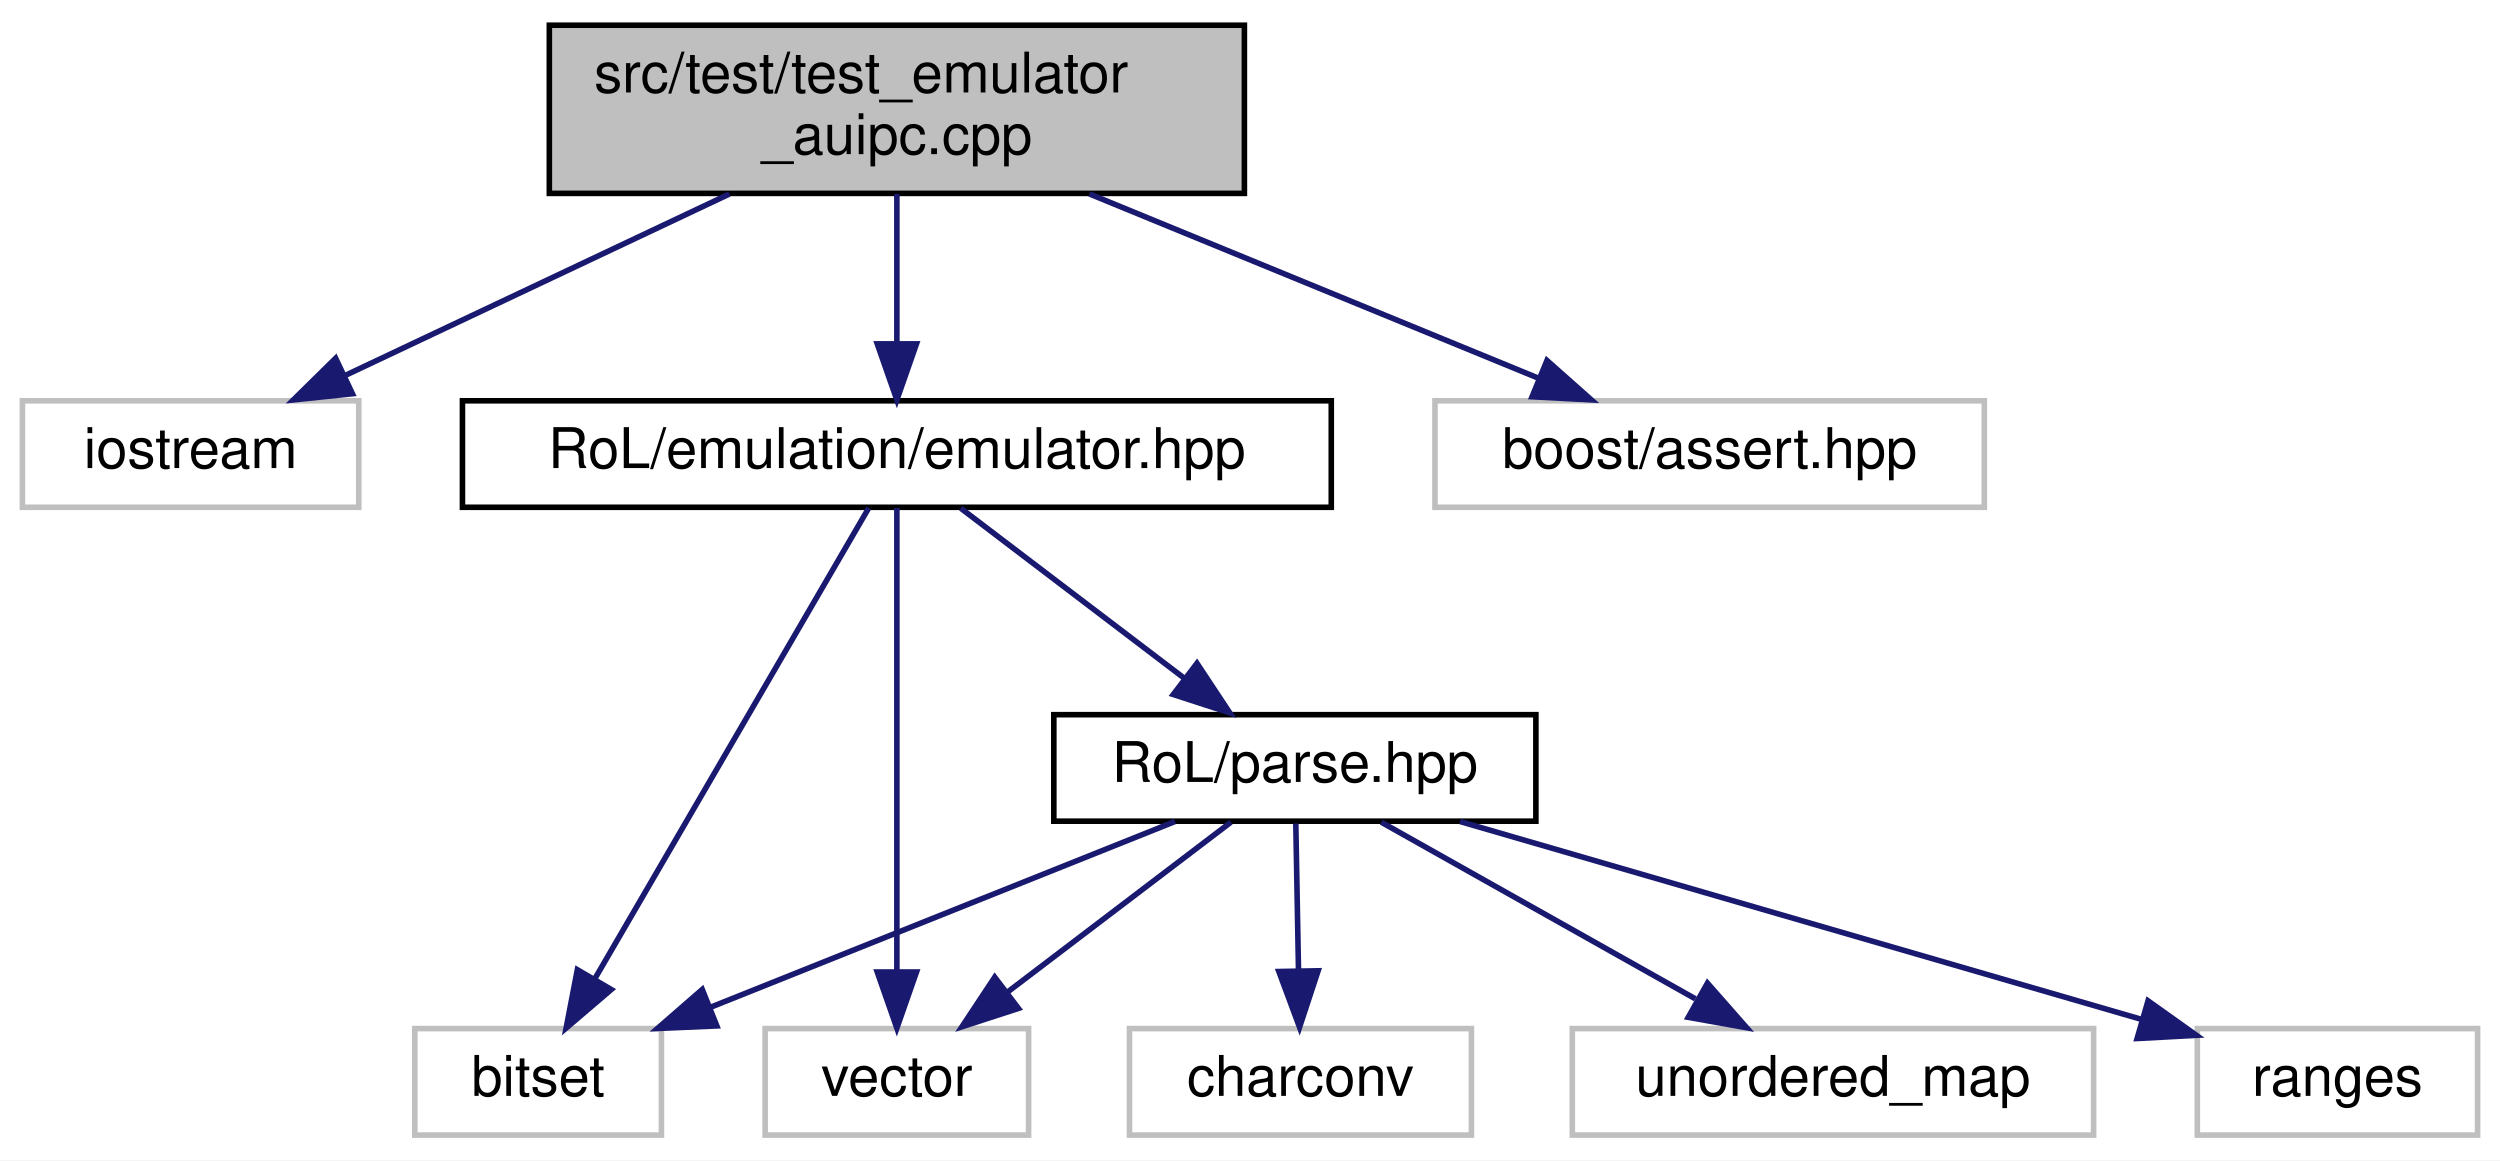
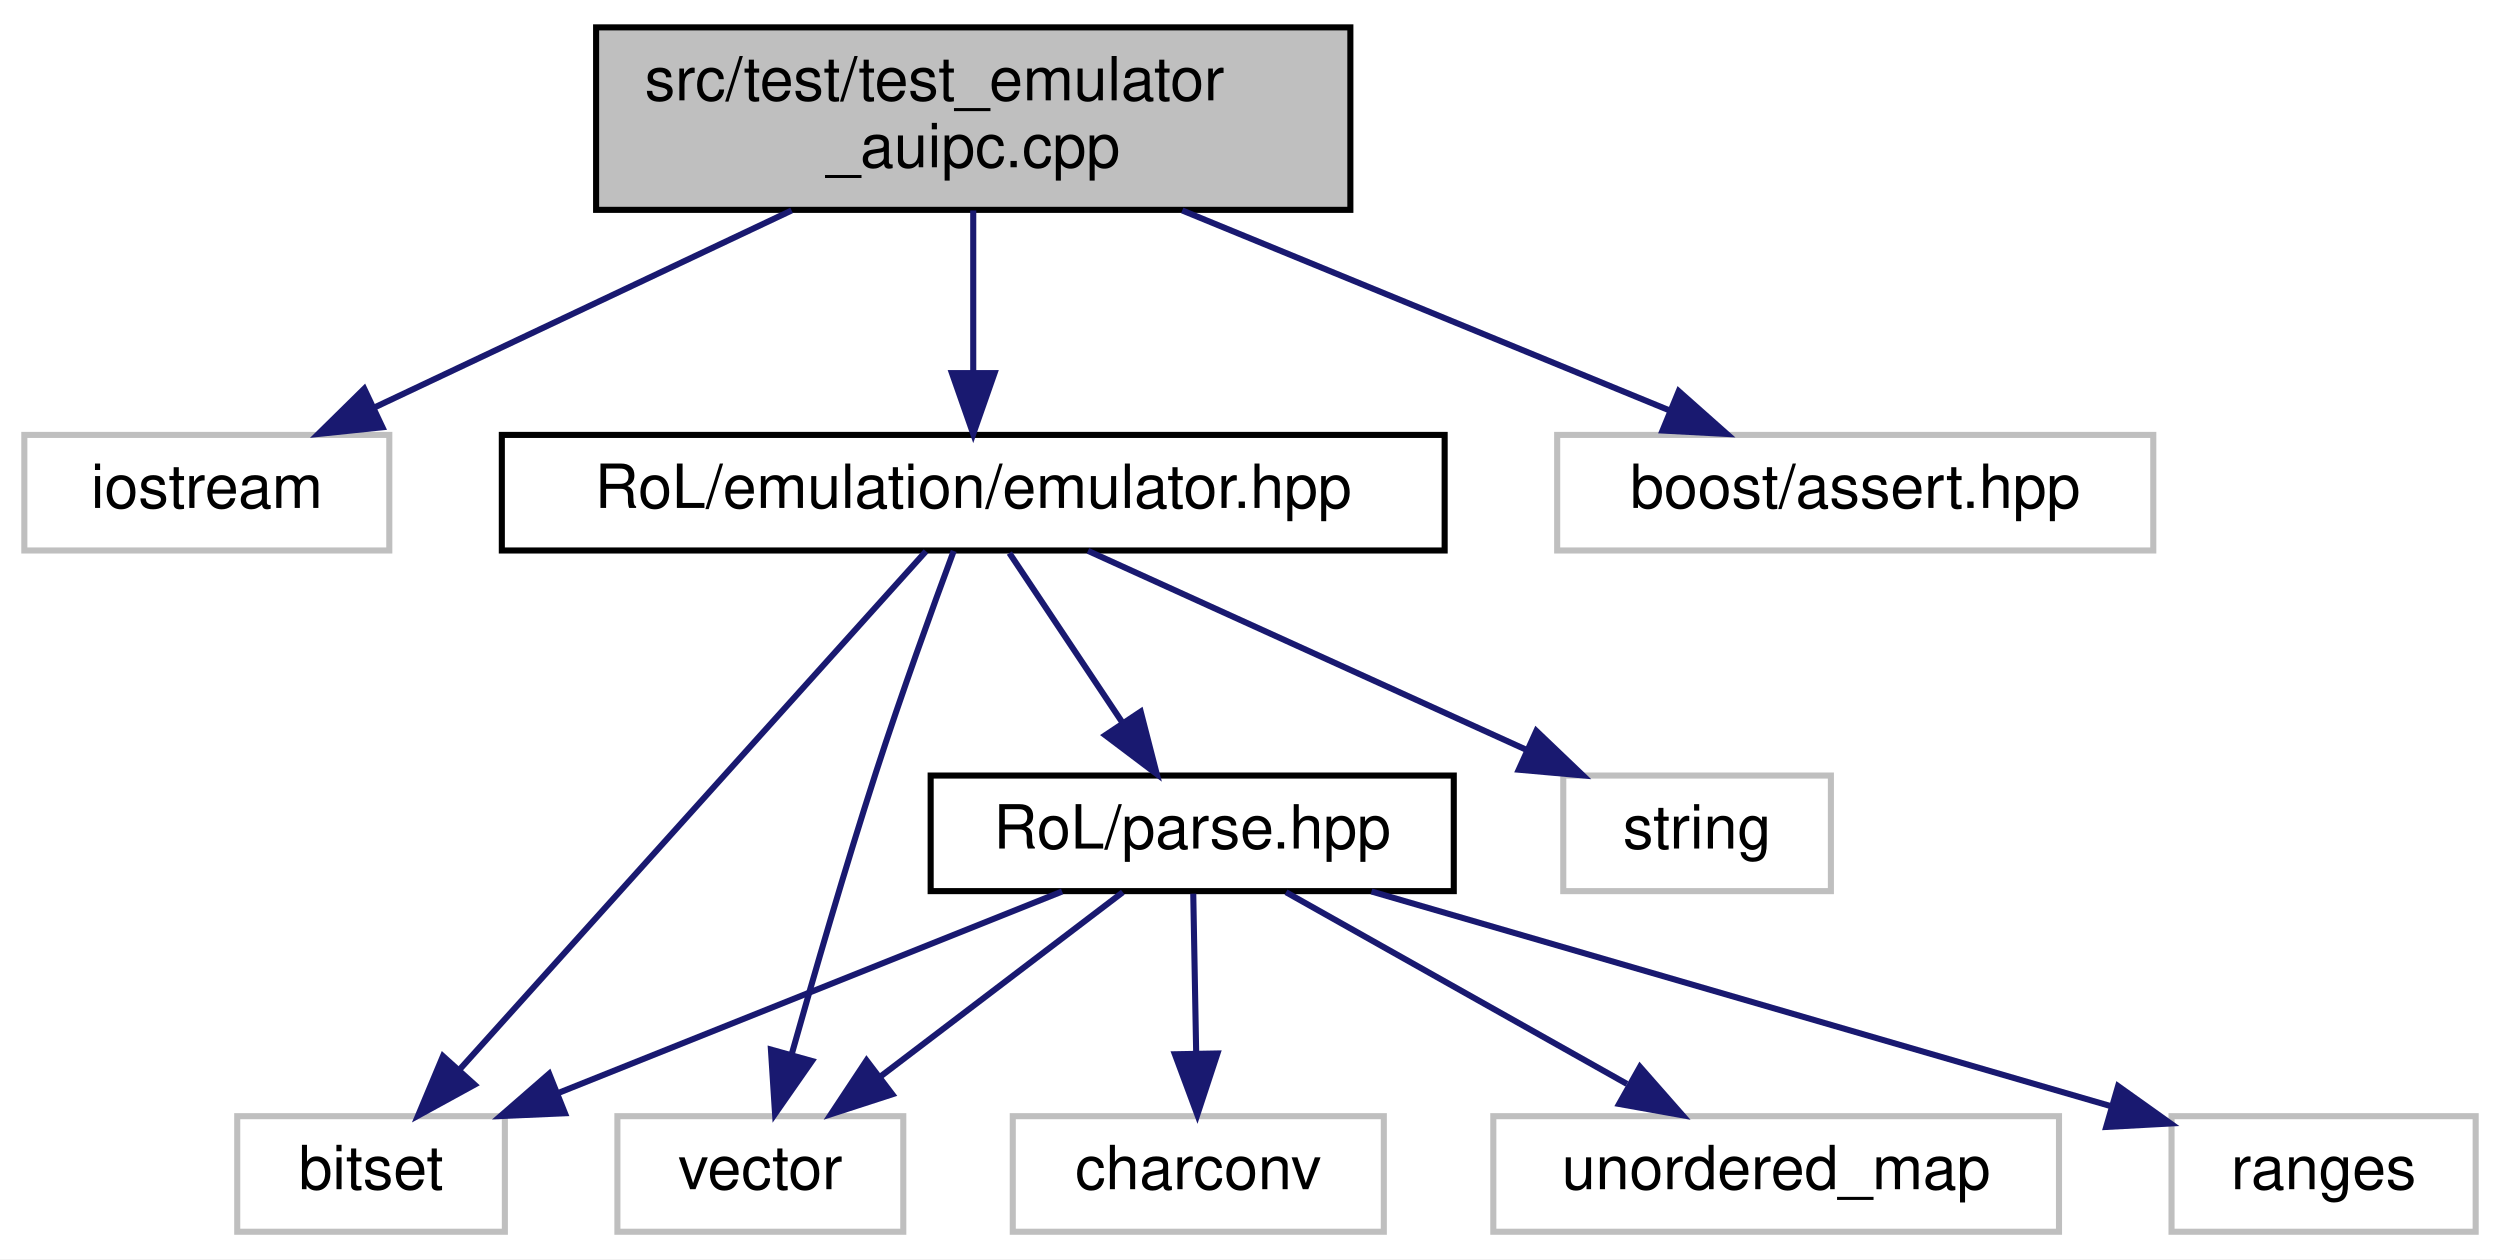
- <svg xmlns="http://www.w3.org/2000/svg" xmlns:xlink="http://www.w3.org/1999/xlink" width="446pt" height="207pt" viewBox="0.00 0.00 446.00 207.00">
+ <svg xmlns="http://www.w3.org/2000/svg" xmlns:xlink="http://www.w3.org/1999/xlink" width="411pt" height="207pt" viewBox="0.00 0.00 411.00 207.00">
  <g id="graph0" class="graph" transform="scale(1 1) rotate(0) translate(4 203)">
-     <polygon fill="white" stroke="transparent" points="-4,4 -4,-203 442,-203 442,4 -4,4" />
+     <polygon fill="white" stroke="transparent" points="-4,4 -4,-203 407,-203 407,4 -4,4" />
    <g id="node1" class="node">
      <g id="a_node1">
        <a xlink:title=" ">
          <polygon fill="#bfbfbf" stroke="black" points="94,-168.5 94,-198.5 218,-198.5 218,-168.5 94,-168.5" />
          <text text-anchor="start" x="102" y="-186.5" font-family="Helvetica,sans-Serif" font-size="10.00">src/test/test_emulator</text>
          <text text-anchor="middle" x="156" y="-175.5" font-family="Helvetica,sans-Serif" font-size="10.00">_auipc.cpp</text>
        </a>
      </g>
    </g>
    <g id="node2" class="node">
      <g id="a_node2">
        <a xlink:title=" ">
          <polygon fill="white" stroke="#bfbfbf" points="0,-112.5 0,-131.5 60,-131.5 60,-112.5 0,-112.5" />
          <text text-anchor="middle" x="30" y="-119.5" font-family="Helvetica,sans-Serif" font-size="10.00">iostream</text>
        </a>
      </g>
    </g>
    <g id="edge1" class="edge">
      <path fill="none" stroke="midnightblue" d="M126.14,-168.4C105.38,-158.59 77.9,-145.62 57.64,-136.05" />
      <polygon fill="midnightblue" stroke="midnightblue" points="58.87,-132.76 48.33,-131.66 55.88,-139.09 58.87,-132.76" />
    </g>
    <g id="node3" class="node">
      <g id="a_node3">
        <a xlink:href="emulator_8hpp.html" target="_top" xlink:title=" ">
          <polygon fill="white" stroke="black" points="78.5,-112.5 78.5,-131.5 233.5,-131.5 233.5,-112.5 78.5,-112.5" />
          <text text-anchor="middle" x="156" y="-119.5" font-family="Helvetica,sans-Serif" font-size="10.00">RoL/emulation/emulator.hpp</text>
        </a>
      </g>
    </g>
    <g id="edge2" class="edge">
      <path fill="none" stroke="midnightblue" d="M156,-168.4C156,-160.47 156,-150.46 156,-141.86" />
      <polygon fill="midnightblue" stroke="midnightblue" points="159.5,-141.66 156,-131.66 152.5,-141.66 159.5,-141.66" />
    </g>
-     <g id="node10" class="node">
-       <g id="a_node10">
+     <g id="node11" class="node">
+       <g id="a_node11">
        <a xlink:title=" ">
          <polygon fill="white" stroke="#bfbfbf" points="252,-112.5 252,-131.5 350,-131.5 350,-112.5 252,-112.5" />
          <text text-anchor="middle" x="301" y="-119.5" font-family="Helvetica,sans-Serif" font-size="10.00">boost/assert.hpp</text>
        </a>
      </g>
    </g>
-     <g id="edge11" class="edge">
+     <g id="edge12" class="edge">
      <path fill="none" stroke="midnightblue" d="M190.36,-168.4C214.69,-158.42 247.03,-145.15 270.46,-135.53" />
      <polygon fill="midnightblue" stroke="midnightblue" points="271.98,-138.69 279.9,-131.66 269.32,-132.22 271.98,-138.69" />
    </g>
    <g id="node4" class="node">
      <g id="a_node4">
        <a xlink:title=" ">
-           <polygon fill="white" stroke="#bfbfbf" points="70,-0.5 70,-19.5 114,-19.5 114,-0.5 70,-0.5" />
-           <text text-anchor="middle" x="92" y="-7.5" font-family="Helvetica,sans-Serif" font-size="10.00">bitset</text>
+           <polygon fill="white" stroke="#bfbfbf" points="35,-0.5 35,-19.5 79,-19.5 79,-0.5 35,-0.5" />
+           <text text-anchor="middle" x="57" y="-7.5" font-family="Helvetica,sans-Serif" font-size="10.00">bitset</text>
        </a>
      </g>
    </g>
    <g id="edge3" class="edge">
-       <path fill="none" stroke="midnightblue" d="M150.98,-112.37C140.46,-94.3 115.96,-52.18 102.07,-28.31" />
-       <polygon fill="midnightblue" stroke="midnightblue" points="105.05,-26.47 97,-19.59 99,-30 105.05,-26.47" />
+       <path fill="none" stroke="midnightblue" d="M148.23,-112.37C131.68,-93.97 92.7,-50.67 71.45,-27.05" />
+       <polygon fill="midnightblue" stroke="midnightblue" points="74.02,-24.68 64.73,-19.59 68.82,-29.37 74.02,-24.68" />
    </g>
    <g id="node5" class="node">
      <g id="a_node5">
        <a xlink:title=" ">
-           <polygon fill="white" stroke="#bfbfbf" points="132.5,-0.5 132.5,-19.5 179.5,-19.5 179.5,-0.5 132.5,-0.5" />
-           <text text-anchor="middle" x="156" y="-7.5" font-family="Helvetica,sans-Serif" font-size="10.00">vector</text>
+           <polygon fill="white" stroke="#bfbfbf" points="253,-56.5 253,-75.5 297,-75.5 297,-56.5 253,-56.5" />
+           <text text-anchor="middle" x="275" y="-63.5" font-family="Helvetica,sans-Serif" font-size="10.00">string</text>
        </a>
      </g>
    </g>
    <g id="edge4" class="edge">
-       <path fill="none" stroke="midnightblue" d="M156,-112.37C156,-94.62 156,-53.67 156,-29.6" />
-       <polygon fill="midnightblue" stroke="midnightblue" points="159.5,-29.59 156,-19.59 152.5,-29.59 159.5,-29.59" />
+       <path fill="none" stroke="midnightblue" d="M174.86,-112.44C194.27,-103.64 224.73,-89.81 246.96,-79.72" />
+       <polygon fill="midnightblue" stroke="midnightblue" points="248.57,-82.84 256.23,-75.52 245.68,-76.46 248.57,-82.84" />
    </g>
    <g id="node6" class="node">
      <g id="a_node6">
-         <a xlink:href="parse_8hpp.html" target="_top" xlink:title=" ">
-           <polygon fill="white" stroke="black" points="184,-56.5 184,-75.5 270,-75.5 270,-56.5 184,-56.5" />
-           <text text-anchor="middle" x="227" y="-63.5" font-family="Helvetica,sans-Serif" font-size="10.00">RoL/parse.hpp</text>
+         <a xlink:title=" ">
+           <polygon fill="white" stroke="#bfbfbf" points="97.5,-0.5 97.5,-19.5 144.5,-19.5 144.5,-0.5 97.5,-0.5" />
+           <text text-anchor="middle" x="121" y="-7.5" font-family="Helvetica,sans-Serif" font-size="10.00">vector</text>
        </a>
      </g>
    </g>
    <g id="edge5" class="edge">
-       <path fill="none" stroke="midnightblue" d="M167.41,-112.32C178.11,-104.18 194.34,-91.84 207.16,-82.09" />
-       <polygon fill="midnightblue" stroke="midnightblue" points="209.54,-84.67 215.39,-75.83 205.31,-79.1 209.54,-84.67" />
-     </g>
-     <g id="edge6" class="edge">
-       <path fill="none" stroke="midnightblue" d="M205.61,-56.44C183.29,-47.52 148.1,-33.44 122.79,-23.32" />
-       <polygon fill="midnightblue" stroke="midnightblue" points="123.88,-19.98 113.29,-19.52 121.28,-26.48 123.88,-19.98" />
-     </g>
-     <g id="edge9" class="edge">
-       <path fill="none" stroke="midnightblue" d="M215.59,-56.32C204.89,-48.18 188.66,-35.84 175.84,-26.09" />
-       <polygon fill="midnightblue" stroke="midnightblue" points="177.69,-23.1 167.61,-19.83 173.46,-28.67 177.69,-23.1" />
+       <path fill="none" stroke="midnightblue" d="M152.79,-112.42C149.44,-103.41 144.14,-88.78 140,-76 134.97,-60.44 129.79,-42.61 126.12,-29.56" />
+       <polygon fill="midnightblue" stroke="midnightblue" points="129.48,-28.57 123.42,-19.88 122.74,-30.45 129.48,-28.57" />
    </g>
    <g id="node7" class="node">
      <g id="a_node7">
-         <a xlink:title=" ">
-           <polygon fill="white" stroke="#bfbfbf" points="197.5,-0.5 197.5,-19.5 258.5,-19.5 258.5,-0.5 197.5,-0.5" />
-           <text text-anchor="middle" x="228" y="-7.5" font-family="Helvetica,sans-Serif" font-size="10.00">charconv</text>
+         <a xlink:href="parse_8hpp.html" target="_top" xlink:title=" ">
+           <polygon fill="white" stroke="black" points="149,-56.5 149,-75.5 235,-75.5 235,-56.5 149,-56.5" />
+           <text text-anchor="middle" x="192" y="-63.5" font-family="Helvetica,sans-Serif" font-size="10.00">RoL/parse.hpp</text>
        </a>
      </g>
    </g>
+     <g id="edge6" class="edge">
+       <path fill="none" stroke="midnightblue" d="M161.94,-112.08C166.98,-104.53 174.34,-93.49 180.51,-84.23" />
+       <polygon fill="midnightblue" stroke="midnightblue" points="183.53,-86.01 186.17,-75.75 177.71,-82.13 183.53,-86.01" />
+     </g>
    <g id="edge7" class="edge">
-       <path fill="none" stroke="midnightblue" d="M227.17,-56.08C227.3,-49.01 227.48,-38.86 227.65,-29.99" />
-       <polygon fill="midnightblue" stroke="midnightblue" points="231.15,-29.81 227.84,-19.75 224.15,-29.68 231.15,-29.81" />
+       <path fill="none" stroke="midnightblue" d="M170.61,-56.44C148.29,-47.52 113.1,-33.44 87.79,-23.32" />
+       <polygon fill="midnightblue" stroke="midnightblue" points="88.88,-19.98 78.29,-19.52 86.28,-26.48 88.88,-19.98" />
+     </g>
+     <g id="edge10" class="edge">
+       <path fill="none" stroke="midnightblue" d="M180.59,-56.32C169.89,-48.18 153.66,-35.84 140.84,-26.09" />
+       <polygon fill="midnightblue" stroke="midnightblue" points="142.69,-23.1 132.61,-19.83 138.46,-28.67 142.69,-23.1" />
    </g>
    <g id="node8" class="node">
      <g id="a_node8">
        <a xlink:title=" ">
-           <polygon fill="white" stroke="#bfbfbf" points="276.5,-0.5 276.5,-19.5 369.5,-19.5 369.5,-0.5 276.5,-0.5" />
-           <text text-anchor="middle" x="323" y="-7.5" font-family="Helvetica,sans-Serif" font-size="10.00">unordered_map</text>
+           <polygon fill="white" stroke="#bfbfbf" points="162.5,-0.5 162.5,-19.5 223.5,-19.5 223.5,-0.5 162.5,-0.5" />
+           <text text-anchor="middle" x="193" y="-7.5" font-family="Helvetica,sans-Serif" font-size="10.00">charconv</text>
        </a>
      </g>
    </g>
    <g id="edge8" class="edge">
-       <path fill="none" stroke="midnightblue" d="M242.42,-56.32C257.54,-47.82 280.82,-34.73 298.47,-24.8" />
-       <polygon fill="midnightblue" stroke="midnightblue" points="300.61,-27.61 307.61,-19.65 297.18,-21.51 300.61,-27.61" />
+       <path fill="none" stroke="midnightblue" d="M192.17,-56.08C192.3,-49.01 192.48,-38.86 192.65,-29.99" />
+       <polygon fill="midnightblue" stroke="midnightblue" points="196.15,-29.81 192.84,-19.75 189.15,-29.68 196.15,-29.81" />
    </g>
    <g id="node9" class="node">
      <g id="a_node9">
        <a xlink:title=" ">
-           <polygon fill="white" stroke="#bfbfbf" points="388,-0.5 388,-19.5 438,-19.5 438,-0.5 388,-0.5" />
-           <text text-anchor="middle" x="413" y="-7.5" font-family="Helvetica,sans-Serif" font-size="10.00">ranges</text>
+           <polygon fill="white" stroke="#bfbfbf" points="241.5,-0.5 241.5,-19.5 334.5,-19.5 334.5,-0.5 241.5,-0.5" />
+           <text text-anchor="middle" x="288" y="-7.5" font-family="Helvetica,sans-Serif" font-size="10.00">unordered_map</text>
        </a>
      </g>
    </g>
-     <g id="edge10" class="edge">
-       <path fill="none" stroke="midnightblue" d="M256.47,-56.44C289.48,-46.86 342.93,-31.34 378.02,-21.15" />
-       <polygon fill="midnightblue" stroke="midnightblue" points="379.21,-24.45 387.84,-18.3 377.26,-17.73 379.21,-24.45" />
+     <g id="edge9" class="edge">
+       <path fill="none" stroke="midnightblue" d="M207.42,-56.32C222.54,-47.82 245.82,-34.73 263.47,-24.8" />
+       <polygon fill="midnightblue" stroke="midnightblue" points="265.61,-27.61 272.61,-19.65 262.18,-21.51 265.61,-27.61" />
+     </g>
+     <g id="node10" class="node">
+       <g id="a_node10">
+         <a xlink:title=" ">
+           <polygon fill="white" stroke="#bfbfbf" points="353,-0.5 353,-19.5 403,-19.5 403,-0.5 353,-0.5" />
+           <text text-anchor="middle" x="378" y="-7.5" font-family="Helvetica,sans-Serif" font-size="10.00">ranges</text>
+         </a>
+       </g>
+     </g>
+     <g id="edge11" class="edge">
+       <path fill="none" stroke="midnightblue" d="M221.47,-56.44C254.48,-46.86 307.93,-31.34 343.02,-21.15" />
+       <polygon fill="midnightblue" stroke="midnightblue" points="344.21,-24.45 352.84,-18.3 342.26,-17.73 344.21,-24.45" />
    </g>
  </g>
</svg>
